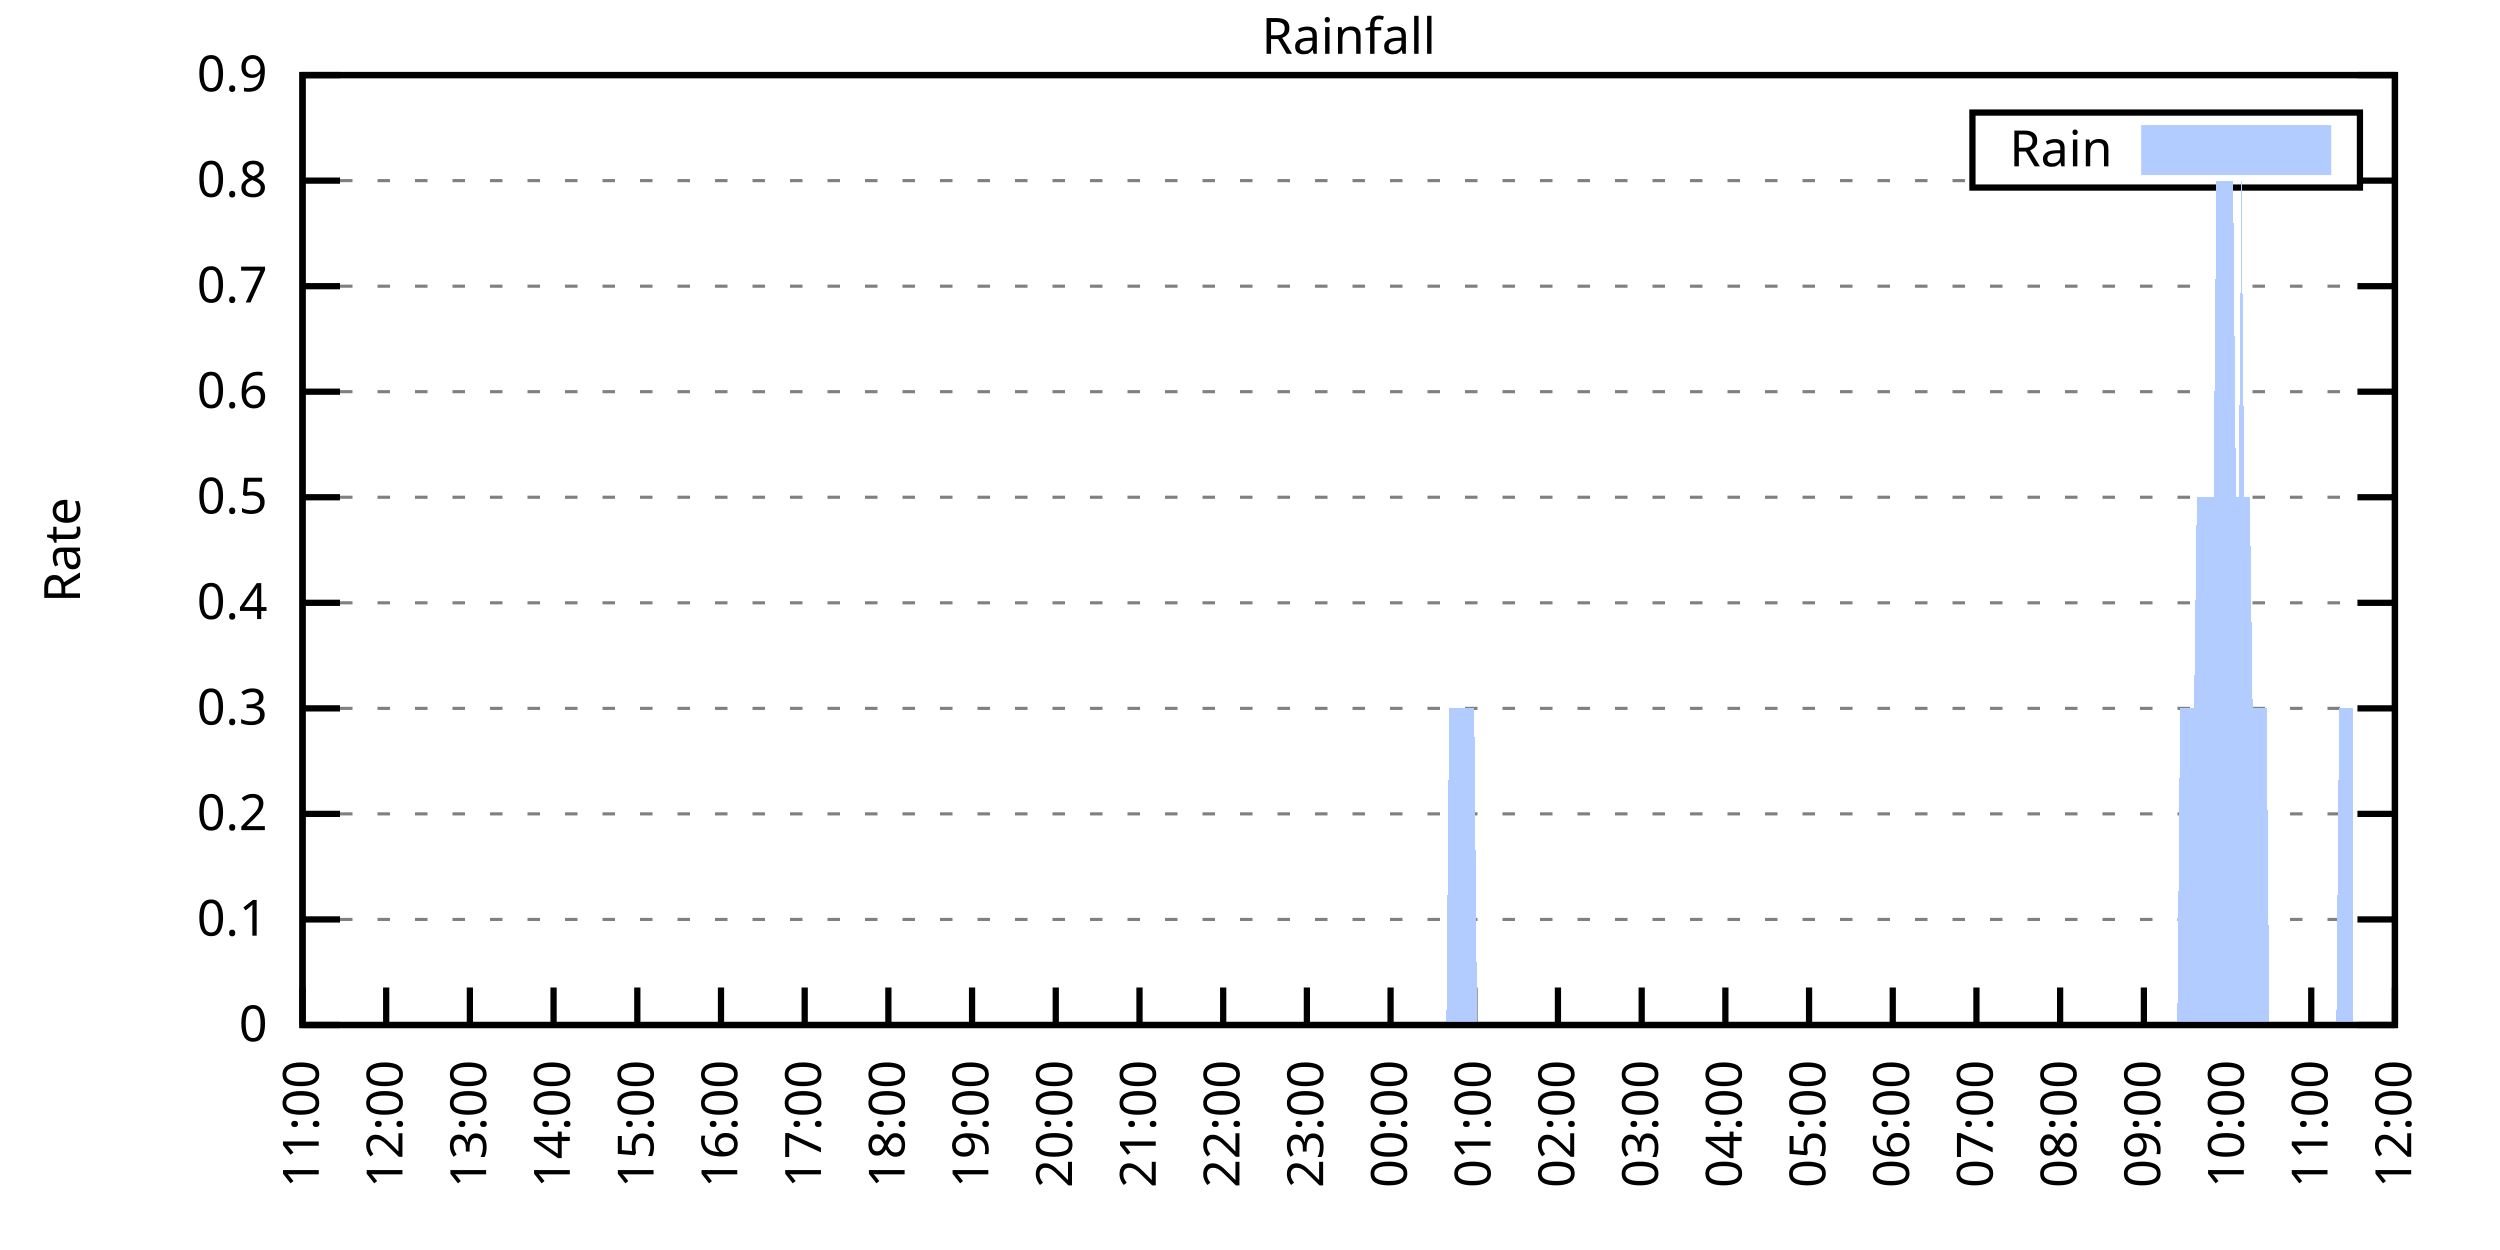
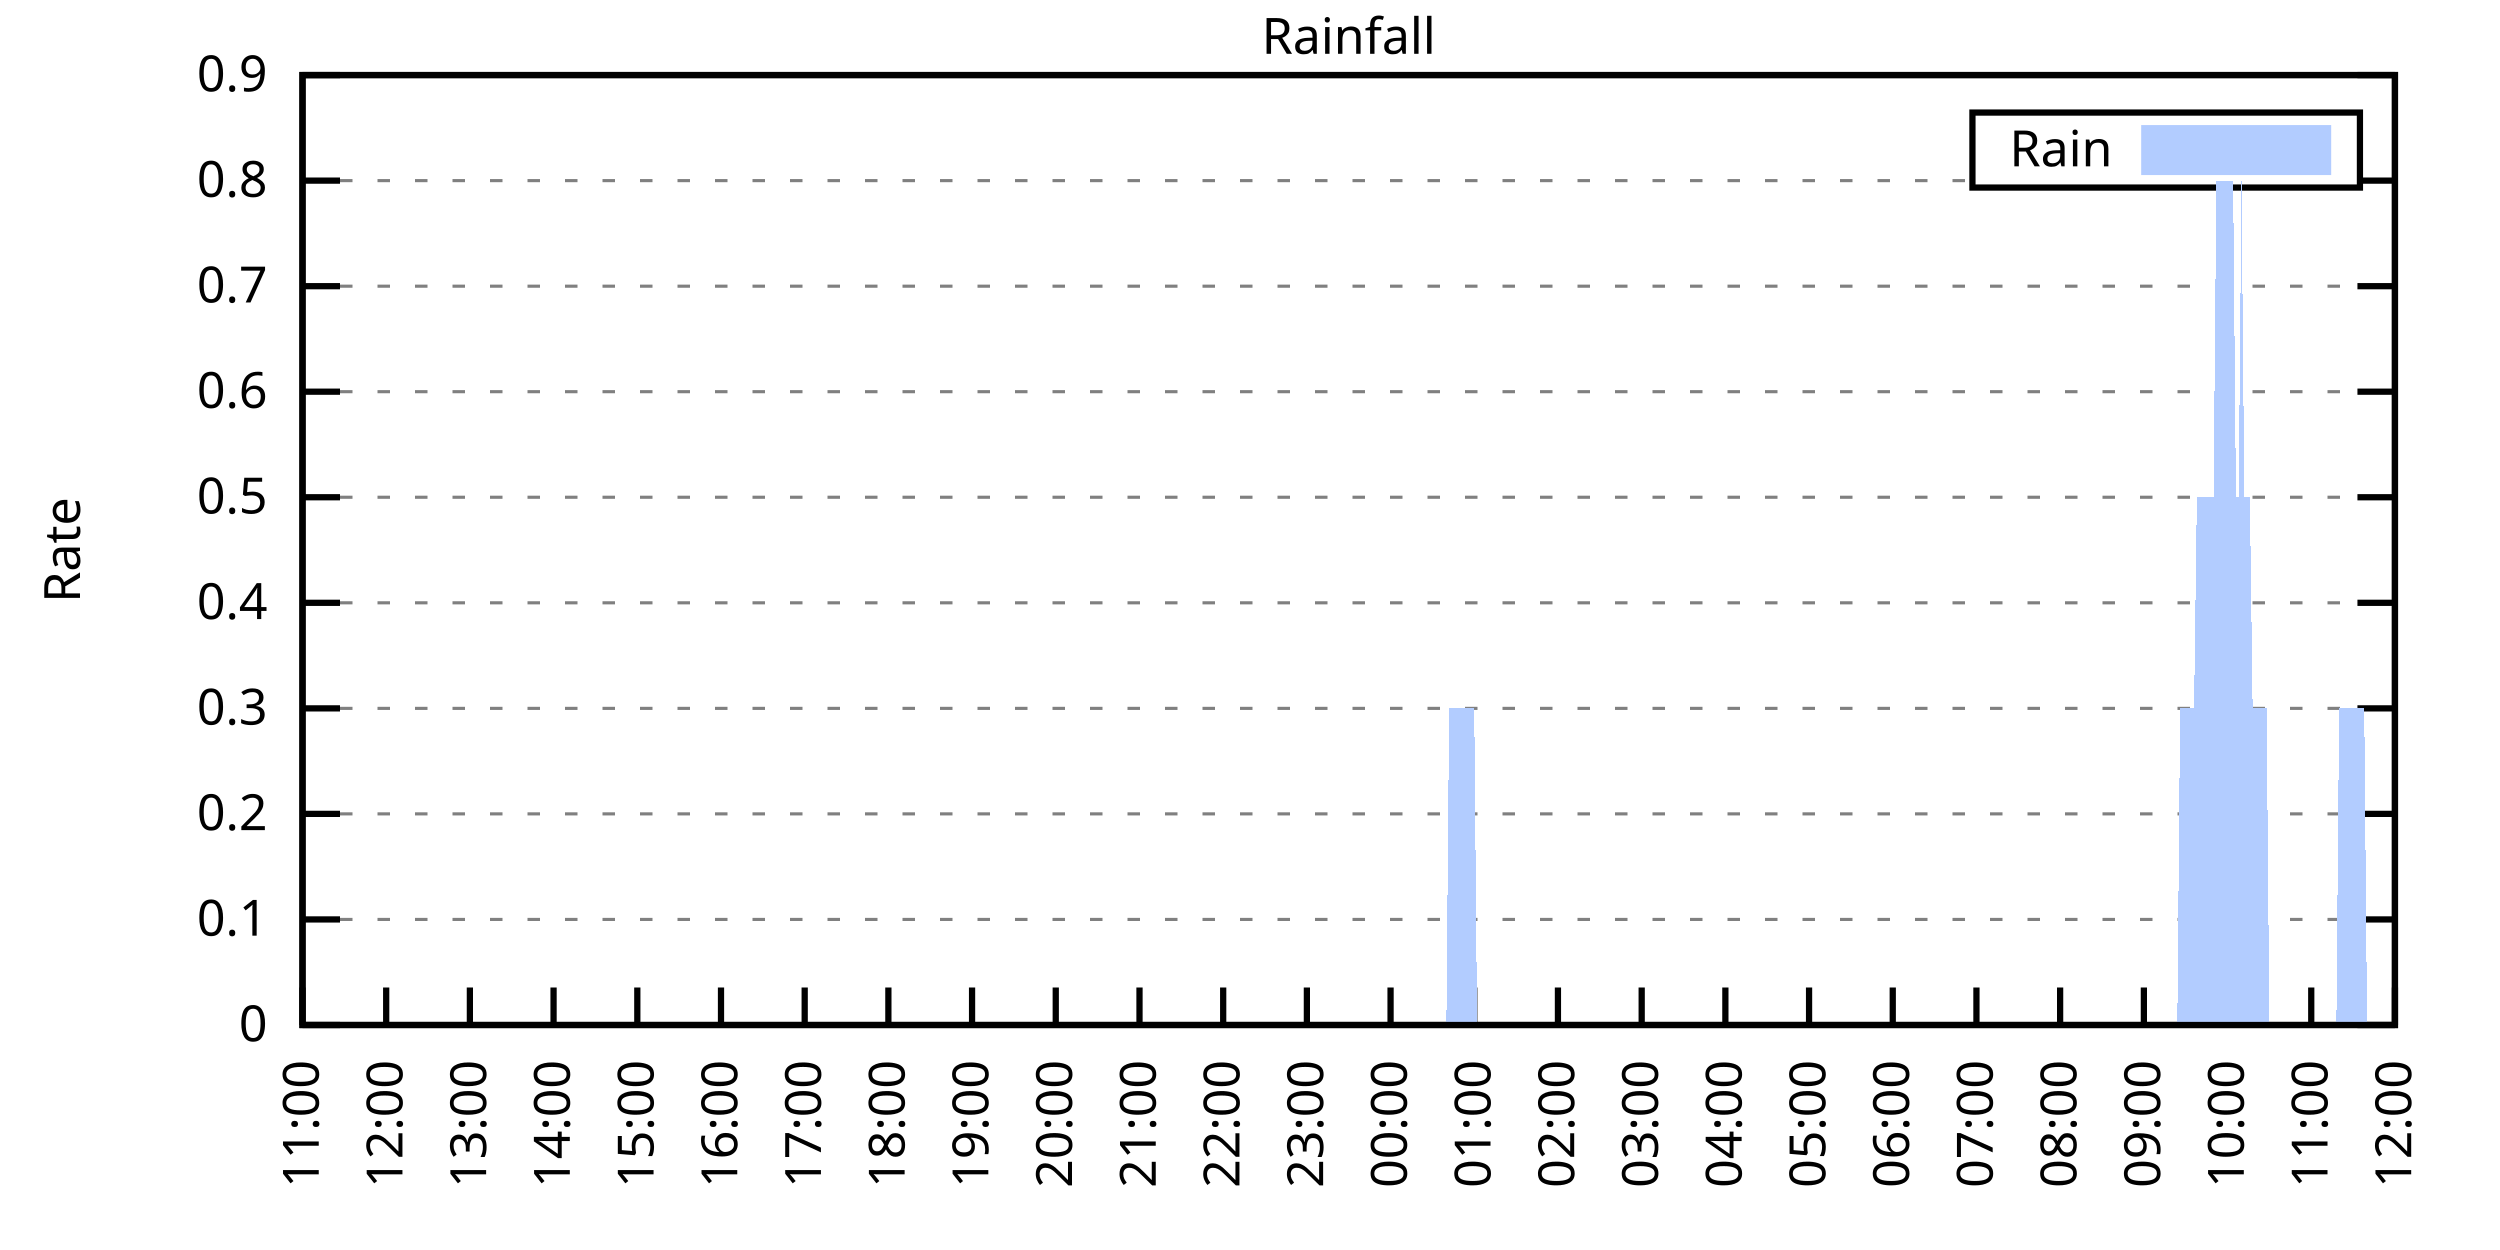
<svg xmlns="http://www.w3.org/2000/svg" xmlns:xlink="http://www.w3.org/1999/xlink" width="400" height="200" viewBox="0 0 400 200">
  <g id="gnuplot_canvas">
    <rect x="0" y="0" width="400" height="200" fill="none" />
    <defs>
      <circle id="gpDot" r="0.5" stroke-width="0.5" stroke="currentColor" />
      <path id="gpPt0" stroke-width="0.333" stroke="currentColor" d="M-1,0 h2 M0,-1 v2" />
      <path id="gpPt1" stroke-width="0.333" stroke="currentColor" d="M-1,-1 L1,1 M1,-1 L-1,1" />
      <path id="gpPt2" stroke-width="0.333" stroke="currentColor" d="M-1,0 L1,0 M0,-1 L0,1 M-1,-1 L1,1 M-1,1 L1,-1" />
      <rect id="gpPt3" stroke-width="0.333" stroke="currentColor" x="-1" y="-1" width="2" height="2" />
      <rect id="gpPt4" stroke-width="0.333" stroke="currentColor" fill="currentColor" x="-1" y="-1" width="2" height="2" />
      <circle id="gpPt5" stroke-width="0.333" stroke="currentColor" cx="0" cy="0" r="1" />
      <use xlink:href="#gpPt5" id="gpPt6" fill="currentColor" stroke="none" />
      <path id="gpPt7" stroke-width="0.333" stroke="currentColor" d="M0,-1.33 L-1.33,0.67 L1.33,0.67 z" />
      <use xlink:href="#gpPt7" id="gpPt8" fill="currentColor" stroke="none" />
      <use xlink:href="#gpPt7" id="gpPt9" stroke="currentColor" transform="rotate(180)" />
      <use xlink:href="#gpPt9" id="gpPt10" fill="currentColor" stroke="none" />
      <use xlink:href="#gpPt3" id="gpPt11" stroke="currentColor" transform="rotate(45)" />
      <use xlink:href="#gpPt11" id="gpPt12" fill="currentColor" stroke="none" />
      <path id="gpPt13" stroke-width="0.333" stroke="currentColor" d="M0,1.330 L1.265,0.411 L0.782,-1.067 L-0.782,-1.076 L-1.265,0.411 z" />
      <use xlink:href="#gpPt13" id="gpPt14" fill="currentColor" stroke="none" />
      <filter id="textbox" filterUnits="objectBoundingBox" x="0" y="0" height="1" width="1">
        <feFlood flood-color="white" flood-opacity="1" result="bgnd" />
        <feComposite in="SourceGraphic" in2="bgnd" operator="atop" />
      </filter>
      <filter id="greybox" filterUnits="objectBoundingBox" x="0" y="0" height="1" width="1">
        <feFlood flood-color="lightgrey" flood-opacity="1" result="grey" />
        <feComposite in="SourceGraphic" in2="grey" operator="atop" />
      </filter>
    </defs>
    <g fill="none" color="white" stroke="currentColor" stroke-width="1.00" stroke-linecap="butt" stroke-linejoin="miter">
</g>
    <g fill="none" color="black" stroke="currentColor" stroke-width="1.00" stroke-linecap="butt" stroke-linejoin="miter">
      <g stroke="none" shape-rendering="crispEdges">
        <polygon fill="rgb(255, 255, 255)" points="48.40,164.00 383.18,164.00 383.18,12.02 48.40,12.02 " />
      </g>
    </g>
    <g fill="none" color="black" stroke="currentColor" stroke-width="1.00" stroke-linecap="butt" stroke-linejoin="miter">
</g>
    <g fill="none" color="black" stroke="black" stroke-width="0.50" stroke-linecap="butt" stroke-linejoin="miter">
</g>
    <g fill="none" color="gray" stroke="currentColor" stroke-width="0.50" stroke-linecap="butt" stroke-linejoin="miter">
      <path stroke="gray" stroke-dasharray="2,4" class="gridline" d="M48.40,164.00 L383.19,164.00  " />
    </g>
    <g fill="none" color="gray" stroke="gray" stroke-width="1.00" stroke-linecap="butt" stroke-linejoin="miter">
</g>
    <g fill="none" color="black" stroke="currentColor" stroke-width="1.00" stroke-linecap="butt" stroke-linejoin="miter">
      <path stroke="black" d="M48.40,164.00 L54.40,164.00 M383.19,164.00 L377.19,164.00  " />
      <g transform="translate(42.80,166.60)" stroke="none" fill="black" font-family="Sans" font-size="8.00" text-anchor="end">
        <text>
          <tspan font-family="Sans"> 0</tspan>
        </text>
      </g>
    </g>
    <g fill="none" color="black" stroke="currentColor" stroke-width="1.00" stroke-linecap="butt" stroke-linejoin="miter">
</g>
    <g fill="none" color="black" stroke="black" stroke-width="0.50" stroke-linecap="butt" stroke-linejoin="miter">
</g>
    <g fill="none" color="gray" stroke="currentColor" stroke-width="0.50" stroke-linecap="butt" stroke-linejoin="miter">
      <path stroke="gray" stroke-dasharray="2,4" class="gridline" d="M48.40,147.11 L383.19,147.11  " />
    </g>
    <g fill="none" color="gray" stroke="gray" stroke-width="1.00" stroke-linecap="butt" stroke-linejoin="miter">
</g>
    <g fill="none" color="black" stroke="currentColor" stroke-width="1.00" stroke-linecap="butt" stroke-linejoin="miter">
      <path stroke="black" d="M48.40,147.11 L54.40,147.11 M383.19,147.11 L377.19,147.11  " />
      <g transform="translate(42.80,149.71)" stroke="none" fill="black" font-family="Sans" font-size="8.00" text-anchor="end">
        <text>
          <tspan font-family="Sans"> 0.1</tspan>
        </text>
      </g>
    </g>
    <g fill="none" color="black" stroke="currentColor" stroke-width="1.00" stroke-linecap="butt" stroke-linejoin="miter">
</g>
    <g fill="none" color="black" stroke="black" stroke-width="0.50" stroke-linecap="butt" stroke-linejoin="miter">
</g>
    <g fill="none" color="gray" stroke="currentColor" stroke-width="0.50" stroke-linecap="butt" stroke-linejoin="miter">
      <path stroke="gray" stroke-dasharray="2,4" class="gridline" d="M48.40,130.22 L383.19,130.22  " />
    </g>
    <g fill="none" color="gray" stroke="gray" stroke-width="1.00" stroke-linecap="butt" stroke-linejoin="miter">
</g>
    <g fill="none" color="black" stroke="currentColor" stroke-width="1.00" stroke-linecap="butt" stroke-linejoin="miter">
      <path stroke="black" d="M48.40,130.22 L54.40,130.22 M383.19,130.22 L377.19,130.22  " />
      <g transform="translate(42.80,132.82)" stroke="none" fill="black" font-family="Sans" font-size="8.00" text-anchor="end">
        <text>
          <tspan font-family="Sans"> 0.2</tspan>
        </text>
      </g>
    </g>
    <g fill="none" color="black" stroke="currentColor" stroke-width="1.00" stroke-linecap="butt" stroke-linejoin="miter">
</g>
    <g fill="none" color="black" stroke="black" stroke-width="0.50" stroke-linecap="butt" stroke-linejoin="miter">
</g>
    <g fill="none" color="gray" stroke="currentColor" stroke-width="0.50" stroke-linecap="butt" stroke-linejoin="miter">
      <path stroke="gray" stroke-dasharray="2,4" class="gridline" d="M48.40,113.34 L383.19,113.34  " />
    </g>
    <g fill="none" color="gray" stroke="gray" stroke-width="1.00" stroke-linecap="butt" stroke-linejoin="miter">
</g>
    <g fill="none" color="black" stroke="currentColor" stroke-width="1.00" stroke-linecap="butt" stroke-linejoin="miter">
      <path stroke="black" d="M48.40,113.34 L54.40,113.34 M383.19,113.34 L377.19,113.34  " />
      <g transform="translate(42.80,115.94)" stroke="none" fill="black" font-family="Sans" font-size="8.00" text-anchor="end">
        <text>
          <tspan font-family="Sans"> 0.3</tspan>
        </text>
      </g>
    </g>
    <g fill="none" color="black" stroke="currentColor" stroke-width="1.00" stroke-linecap="butt" stroke-linejoin="miter">
</g>
    <g fill="none" color="black" stroke="black" stroke-width="0.50" stroke-linecap="butt" stroke-linejoin="miter">
</g>
    <g fill="none" color="gray" stroke="currentColor" stroke-width="0.50" stroke-linecap="butt" stroke-linejoin="miter">
      <path stroke="gray" stroke-dasharray="2,4" class="gridline" d="M48.40,96.45 L383.19,96.45  " />
    </g>
    <g fill="none" color="gray" stroke="gray" stroke-width="1.00" stroke-linecap="butt" stroke-linejoin="miter">
</g>
    <g fill="none" color="black" stroke="currentColor" stroke-width="1.00" stroke-linecap="butt" stroke-linejoin="miter">
      <path stroke="black" d="M48.40,96.45 L54.40,96.45 M383.19,96.45 L377.19,96.45  " />
      <g transform="translate(42.80,99.05)" stroke="none" fill="black" font-family="Sans" font-size="8.00" text-anchor="end">
        <text>
          <tspan font-family="Sans"> 0.4</tspan>
        </text>
      </g>
    </g>
    <g fill="none" color="black" stroke="currentColor" stroke-width="1.00" stroke-linecap="butt" stroke-linejoin="miter">
</g>
    <g fill="none" color="black" stroke="black" stroke-width="0.50" stroke-linecap="butt" stroke-linejoin="miter">
</g>
    <g fill="none" color="gray" stroke="currentColor" stroke-width="0.50" stroke-linecap="butt" stroke-linejoin="miter">
      <path stroke="gray" stroke-dasharray="2,4" class="gridline" d="M48.40,79.56 L383.19,79.56  " />
    </g>
    <g fill="none" color="gray" stroke="gray" stroke-width="1.00" stroke-linecap="butt" stroke-linejoin="miter">
</g>
    <g fill="none" color="black" stroke="currentColor" stroke-width="1.00" stroke-linecap="butt" stroke-linejoin="miter">
      <path stroke="black" d="M48.40,79.56 L54.40,79.56 M383.19,79.56 L377.19,79.56  " />
      <g transform="translate(42.80,82.16)" stroke="none" fill="black" font-family="Sans" font-size="8.00" text-anchor="end">
        <text>
          <tspan font-family="Sans"> 0.5</tspan>
        </text>
      </g>
    </g>
    <g fill="none" color="black" stroke="currentColor" stroke-width="1.00" stroke-linecap="butt" stroke-linejoin="miter">
</g>
    <g fill="none" color="black" stroke="black" stroke-width="0.50" stroke-linecap="butt" stroke-linejoin="miter">
</g>
    <g fill="none" color="gray" stroke="currentColor" stroke-width="0.50" stroke-linecap="butt" stroke-linejoin="miter">
      <path stroke="gray" stroke-dasharray="2,4" class="gridline" d="M48.40,62.67 L383.19,62.67  " />
    </g>
    <g fill="none" color="gray" stroke="gray" stroke-width="1.00" stroke-linecap="butt" stroke-linejoin="miter">
</g>
    <g fill="none" color="black" stroke="currentColor" stroke-width="1.00" stroke-linecap="butt" stroke-linejoin="miter">
      <path stroke="black" d="M48.40,62.67 L54.40,62.67 M383.19,62.67 L377.19,62.67  " />
      <g transform="translate(42.80,65.27)" stroke="none" fill="black" font-family="Sans" font-size="8.00" text-anchor="end">
        <text>
          <tspan font-family="Sans"> 0.6</tspan>
        </text>
      </g>
    </g>
    <g fill="none" color="black" stroke="currentColor" stroke-width="1.00" stroke-linecap="butt" stroke-linejoin="miter">
</g>
    <g fill="none" color="black" stroke="black" stroke-width="0.50" stroke-linecap="butt" stroke-linejoin="miter">
</g>
    <g fill="none" color="gray" stroke="currentColor" stroke-width="0.50" stroke-linecap="butt" stroke-linejoin="miter">
      <path stroke="gray" stroke-dasharray="2,4" class="gridline" d="M48.40,45.79 L383.19,45.79  " />
    </g>
    <g fill="none" color="gray" stroke="gray" stroke-width="1.00" stroke-linecap="butt" stroke-linejoin="miter">
</g>
    <g fill="none" color="black" stroke="currentColor" stroke-width="1.00" stroke-linecap="butt" stroke-linejoin="miter">
      <path stroke="black" d="M48.40,45.79 L54.40,45.79 M383.19,45.79 L377.19,45.79  " />
      <g transform="translate(42.80,48.39)" stroke="none" fill="black" font-family="Sans" font-size="8.00" text-anchor="end">
        <text>
          <tspan font-family="Sans"> 0.7</tspan>
        </text>
      </g>
    </g>
    <g fill="none" color="black" stroke="currentColor" stroke-width="1.00" stroke-linecap="butt" stroke-linejoin="miter">
</g>
    <g fill="none" color="black" stroke="black" stroke-width="0.50" stroke-linecap="butt" stroke-linejoin="miter">
</g>
    <g fill="none" color="gray" stroke="currentColor" stroke-width="0.50" stroke-linecap="butt" stroke-linejoin="miter">
      <path stroke="gray" stroke-dasharray="2,4" class="gridline" d="M48.40,28.90 L315.59,28.90 M377.59,28.90 L383.19,28.90  " />
    </g>
    <g fill="none" color="gray" stroke="gray" stroke-width="1.00" stroke-linecap="butt" stroke-linejoin="miter">
</g>
    <g fill="none" color="black" stroke="currentColor" stroke-width="1.00" stroke-linecap="butt" stroke-linejoin="miter">
      <path stroke="black" d="M48.40,28.90 L54.40,28.90 M383.19,28.90 L377.19,28.90  " />
      <g transform="translate(42.80,31.50)" stroke="none" fill="black" font-family="Sans" font-size="8.00" text-anchor="end">
        <text>
          <tspan font-family="Sans"> 0.8</tspan>
        </text>
      </g>
    </g>
    <g fill="none" color="black" stroke="currentColor" stroke-width="1.00" stroke-linecap="butt" stroke-linejoin="miter">
</g>
    <g fill="none" color="black" stroke="black" stroke-width="0.50" stroke-linecap="butt" stroke-linejoin="miter">
</g>
    <g fill="none" color="gray" stroke="currentColor" stroke-width="0.50" stroke-linecap="butt" stroke-linejoin="miter">
      <path stroke="gray" stroke-dasharray="2,4" class="gridline" d="M48.40,12.01 L383.19,12.01  " />
    </g>
    <g fill="none" color="gray" stroke="gray" stroke-width="1.00" stroke-linecap="butt" stroke-linejoin="miter">
</g>
    <g fill="none" color="black" stroke="currentColor" stroke-width="1.00" stroke-linecap="butt" stroke-linejoin="miter">
      <path stroke="black" d="M48.40,12.01 L54.40,12.01 M383.19,12.01 L377.19,12.01  " />
      <g transform="translate(42.80,14.61)" stroke="none" fill="black" font-family="Sans" font-size="8.00" text-anchor="end">
        <text>
          <tspan font-family="Sans"> 0.9</tspan>
        </text>
      </g>
    </g>
    <g fill="none" color="black" stroke="currentColor" stroke-width="1.00" stroke-linecap="butt" stroke-linejoin="miter">
      <path stroke="black" d="M48.40,164.00 L48.40,158.00  " />
      <g transform="translate(51.00,169.60) rotate(270.00)" stroke="none" fill="black" font-family="Sans" font-size="8.00" text-anchor="end">
        <text>
          <tspan font-family="Sans">11:00</tspan>
        </text>
      </g>
    </g>
    <g fill="none" color="black" stroke="currentColor" stroke-width="1.00" stroke-linecap="butt" stroke-linejoin="miter">
      <path stroke="black" d="M61.79,164.00 L61.79,158.00  " />
      <g transform="translate(64.39,169.60) rotate(270.00)" stroke="none" fill="black" font-family="Sans" font-size="8.00" text-anchor="end">
        <text>
          <tspan font-family="Sans">12:00</tspan>
        </text>
      </g>
    </g>
    <g fill="none" color="black" stroke="currentColor" stroke-width="1.00" stroke-linecap="butt" stroke-linejoin="miter">
      <path stroke="black" d="M75.18,164.00 L75.18,158.00  " />
      <g transform="translate(77.78,169.60) rotate(270.00)" stroke="none" fill="black" font-family="Sans" font-size="8.00" text-anchor="end">
        <text>
          <tspan font-family="Sans">13:00</tspan>
        </text>
      </g>
    </g>
    <g fill="none" color="black" stroke="currentColor" stroke-width="1.00" stroke-linecap="butt" stroke-linejoin="miter">
      <path stroke="black" d="M88.57,164.00 L88.57,158.00  " />
      <g transform="translate(91.17,169.60) rotate(270.00)" stroke="none" fill="black" font-family="Sans" font-size="8.00" text-anchor="end">
        <text>
          <tspan font-family="Sans">14:00</tspan>
        </text>
      </g>
    </g>
    <g fill="none" color="black" stroke="currentColor" stroke-width="1.00" stroke-linecap="butt" stroke-linejoin="miter">
      <path stroke="black" d="M101.97,164.00 L101.97,158.00  " />
      <g transform="translate(104.57,169.60) rotate(270.00)" stroke="none" fill="black" font-family="Sans" font-size="8.00" text-anchor="end">
        <text>
          <tspan font-family="Sans">15:00</tspan>
        </text>
      </g>
    </g>
    <g fill="none" color="black" stroke="currentColor" stroke-width="1.00" stroke-linecap="butt" stroke-linejoin="miter">
      <path stroke="black" d="M115.36,164.00 L115.36,158.00  " />
      <g transform="translate(117.96,169.60) rotate(270.00)" stroke="none" fill="black" font-family="Sans" font-size="8.00" text-anchor="end">
        <text>
          <tspan font-family="Sans">16:00</tspan>
        </text>
      </g>
    </g>
    <g fill="none" color="black" stroke="currentColor" stroke-width="1.00" stroke-linecap="butt" stroke-linejoin="miter">
      <path stroke="black" d="M128.75,164.00 L128.75,158.00  " />
      <g transform="translate(131.35,169.60) rotate(270.00)" stroke="none" fill="black" font-family="Sans" font-size="8.00" text-anchor="end">
        <text>
          <tspan font-family="Sans">17:00</tspan>
        </text>
      </g>
    </g>
    <g fill="none" color="black" stroke="currentColor" stroke-width="1.00" stroke-linecap="butt" stroke-linejoin="miter">
      <path stroke="black" d="M142.14,164.00 L142.14,158.00  " />
      <g transform="translate(144.74,169.60) rotate(270.00)" stroke="none" fill="black" font-family="Sans" font-size="8.00" text-anchor="end">
        <text>
          <tspan font-family="Sans">18:00</tspan>
        </text>
      </g>
    </g>
    <g fill="none" color="black" stroke="currentColor" stroke-width="1.00" stroke-linecap="butt" stroke-linejoin="miter">
      <path stroke="black" d="M155.53,164.00 L155.53,158.00  " />
      <g transform="translate(158.13,169.60) rotate(270.00)" stroke="none" fill="black" font-family="Sans" font-size="8.00" text-anchor="end">
        <text>
          <tspan font-family="Sans">19:00</tspan>
        </text>
      </g>
    </g>
    <g fill="none" color="black" stroke="currentColor" stroke-width="1.00" stroke-linecap="butt" stroke-linejoin="miter">
      <path stroke="black" d="M168.92,164.00 L168.92,158.00  " />
      <g transform="translate(171.52,169.60) rotate(270.00)" stroke="none" fill="black" font-family="Sans" font-size="8.00" text-anchor="end">
        <text>
          <tspan font-family="Sans">20:00</tspan>
        </text>
      </g>
    </g>
    <g fill="none" color="black" stroke="currentColor" stroke-width="1.00" stroke-linecap="butt" stroke-linejoin="miter">
      <path stroke="black" d="M182.32,164.00 L182.32,158.00  " />
      <g transform="translate(184.92,169.60) rotate(270.00)" stroke="none" fill="black" font-family="Sans" font-size="8.00" text-anchor="end">
        <text>
          <tspan font-family="Sans">21:00</tspan>
        </text>
      </g>
    </g>
    <g fill="none" color="black" stroke="currentColor" stroke-width="1.00" stroke-linecap="butt" stroke-linejoin="miter">
      <path stroke="black" d="M195.71,164.00 L195.71,158.00  " />
      <g transform="translate(198.31,169.60) rotate(270.00)" stroke="none" fill="black" font-family="Sans" font-size="8.00" text-anchor="end">
        <text>
          <tspan font-family="Sans">22:00</tspan>
        </text>
      </g>
    </g>
    <g fill="none" color="black" stroke="currentColor" stroke-width="1.00" stroke-linecap="butt" stroke-linejoin="miter">
      <path stroke="black" d="M209.10,164.00 L209.10,158.00  " />
      <g transform="translate(211.70,169.60) rotate(270.00)" stroke="none" fill="black" font-family="Sans" font-size="8.00" text-anchor="end">
        <text>
          <tspan font-family="Sans">23:00</tspan>
        </text>
      </g>
    </g>
    <g fill="none" color="black" stroke="currentColor" stroke-width="1.00" stroke-linecap="butt" stroke-linejoin="miter">
      <path stroke="black" d="M222.49,164.00 L222.49,158.00  " />
      <g transform="translate(225.09,169.60) rotate(270.00)" stroke="none" fill="black" font-family="Sans" font-size="8.00" text-anchor="end">
        <text>
          <tspan font-family="Sans">00:00</tspan>
        </text>
      </g>
    </g>
    <g fill="none" color="black" stroke="currentColor" stroke-width="1.00" stroke-linecap="butt" stroke-linejoin="miter">
      <path stroke="black" d="M235.88,164.00 L235.88,158.00  " />
      <g transform="translate(238.48,169.60) rotate(270.00)" stroke="none" fill="black" font-family="Sans" font-size="8.00" text-anchor="end">
        <text>
          <tspan font-family="Sans">01:00</tspan>
        </text>
      </g>
    </g>
    <g fill="none" color="black" stroke="currentColor" stroke-width="1.00" stroke-linecap="butt" stroke-linejoin="miter">
      <path stroke="black" d="M249.27,164.00 L249.27,158.00  " />
      <g transform="translate(251.87,169.60) rotate(270.00)" stroke="none" fill="black" font-family="Sans" font-size="8.00" text-anchor="end">
        <text>
          <tspan font-family="Sans">02:00</tspan>
        </text>
      </g>
    </g>
    <g fill="none" color="black" stroke="currentColor" stroke-width="1.00" stroke-linecap="butt" stroke-linejoin="miter">
      <path stroke="black" d="M262.67,164.00 L262.67,158.00  " />
      <g transform="translate(265.27,169.60) rotate(270.00)" stroke="none" fill="black" font-family="Sans" font-size="8.00" text-anchor="end">
        <text>
          <tspan font-family="Sans">03:00</tspan>
        </text>
      </g>
    </g>
    <g fill="none" color="black" stroke="currentColor" stroke-width="1.00" stroke-linecap="butt" stroke-linejoin="miter">
      <path stroke="black" d="M276.06,164.00 L276.06,158.00  " />
      <g transform="translate(278.66,169.60) rotate(270.00)" stroke="none" fill="black" font-family="Sans" font-size="8.00" text-anchor="end">
        <text>
          <tspan font-family="Sans">04:00</tspan>
        </text>
      </g>
    </g>
    <g fill="none" color="black" stroke="currentColor" stroke-width="1.00" stroke-linecap="butt" stroke-linejoin="miter">
      <path stroke="black" d="M289.45,164.00 L289.45,158.00  " />
      <g transform="translate(292.05,169.60) rotate(270.00)" stroke="none" fill="black" font-family="Sans" font-size="8.00" text-anchor="end">
        <text>
          <tspan font-family="Sans">05:00</tspan>
        </text>
      </g>
    </g>
    <g fill="none" color="black" stroke="currentColor" stroke-width="1.00" stroke-linecap="butt" stroke-linejoin="miter">
      <path stroke="black" d="M302.84,164.00 L302.84,158.00  " />
      <g transform="translate(305.44,169.60) rotate(270.00)" stroke="none" fill="black" font-family="Sans" font-size="8.00" text-anchor="end">
        <text>
          <tspan font-family="Sans">06:00</tspan>
        </text>
      </g>
    </g>
    <g fill="none" color="black" stroke="currentColor" stroke-width="1.00" stroke-linecap="butt" stroke-linejoin="miter">
      <path stroke="black" d="M316.23,164.00 L316.23,158.00  " />
      <g transform="translate(318.83,169.60) rotate(270.00)" stroke="none" fill="black" font-family="Sans" font-size="8.00" text-anchor="end">
        <text>
          <tspan font-family="Sans">07:00</tspan>
        </text>
      </g>
    </g>
    <g fill="none" color="black" stroke="currentColor" stroke-width="1.00" stroke-linecap="butt" stroke-linejoin="miter">
      <path stroke="black" d="M329.62,164.00 L329.62,158.00  " />
      <g transform="translate(332.22,169.60) rotate(270.00)" stroke="none" fill="black" font-family="Sans" font-size="8.00" text-anchor="end">
        <text>
          <tspan font-family="Sans">08:00</tspan>
        </text>
      </g>
    </g>
    <g fill="none" color="black" stroke="currentColor" stroke-width="1.00" stroke-linecap="butt" stroke-linejoin="miter">
      <path stroke="black" d="M343.02,164.00 L343.02,158.00  " />
      <g transform="translate(345.62,169.60) rotate(270.00)" stroke="none" fill="black" font-family="Sans" font-size="8.00" text-anchor="end">
        <text>
          <tspan font-family="Sans">09:00</tspan>
        </text>
      </g>
    </g>
    <g fill="none" color="black" stroke="currentColor" stroke-width="1.00" stroke-linecap="butt" stroke-linejoin="miter">
      <path stroke="black" d="M356.41,164.00 L356.41,158.00  " />
      <g transform="translate(359.01,169.60) rotate(270.00)" stroke="none" fill="black" font-family="Sans" font-size="8.00" text-anchor="end">
        <text>
          <tspan font-family="Sans">10:00</tspan>
        </text>
      </g>
    </g>
    <g fill="none" color="black" stroke="currentColor" stroke-width="1.00" stroke-linecap="butt" stroke-linejoin="miter">
      <path stroke="black" d="M369.80,164.00 L369.80,158.00  " />
      <g transform="translate(372.40,169.60) rotate(270.00)" stroke="none" fill="black" font-family="Sans" font-size="8.00" text-anchor="end">
        <text>
          <tspan font-family="Sans">11:00</tspan>
        </text>
      </g>
    </g>
    <g fill="none" color="black" stroke="currentColor" stroke-width="1.00" stroke-linecap="butt" stroke-linejoin="miter">
      <path stroke="black" d="M383.19,164.00 L383.19,158.00  " />
      <g transform="translate(385.79,169.60) rotate(270.00)" stroke="none" fill="black" font-family="Sans" font-size="8.00" text-anchor="end">
        <text>
          <tspan font-family="Sans">12:00</tspan>
        </text>
      </g>
    </g>
    <g fill="none" color="black" stroke="currentColor" stroke-width="1.00" stroke-linecap="butt" stroke-linejoin="miter">
</g>
    <g fill="none" color="black" stroke="currentColor" stroke-width="1.00" stroke-linecap="butt" stroke-linejoin="miter">
      <path stroke="black" d="M48.40,12.01 L48.40,164.00 L383.19,164.00 L383.19,12.01 L48.40,12.01 Z  " />
    </g>
    <g fill="none" color="black" stroke="currentColor" stroke-width="1.00" stroke-linecap="butt" stroke-linejoin="miter">
</g>
    <g fill="none" color="black" stroke="currentColor" stroke-width="1.00" stroke-linecap="butt" stroke-linejoin="miter">
      <path stroke="black" d="M315.59,30.01 L315.59,18.01 L377.59,18.01 L377.59,30.01 L315.59,30.01 Z  " />
    </g>
    <g id="Rainfall_plot_1">
      <g fill="none" color="white" stroke="black" stroke-width="2.00" stroke-linecap="butt" stroke-linejoin="miter">
</g>
      <g fill="none" color="black" stroke="currentColor" stroke-width="2.00" stroke-linecap="butt" stroke-linejoin="miter">
        <g transform="translate(337.99,26.61)" stroke="none" fill="black" font-family="Sans" font-size="8.00" text-anchor="end">
          <text>
            <tspan font-family="Sans">Rain</tspan>
          </text>
        </g>
      </g>
      <g fill="none" color="black" stroke="currentColor" stroke-width="2.00" stroke-linecap="butt" stroke-linejoin="miter">
        <g stroke="none" shape-rendering="crispEdges">
          <polygon fill="rgb(178, 204, 255)" points="343.59,27.01 371.99,27.01 371.99,21.01 343.59,21.01 " />
        </g>
        <path stroke="rgb(178, 204, 255)" d="M343.59,27.01 L371.99,27.01 L371.99,21.01 L343.59,21.01 L343.59,27.01 Z  " />
      </g>
      <g fill="none" color="black" stroke="currentColor" stroke-width="2.00" stroke-linecap="butt" stroke-linejoin="miter">
        <g stroke="none" shape-rendering="crispEdges">
-           <polygon fill="rgb(178, 204, 255)" points="55.54,164.00 55.99,164.00 56.43,164.00 56.88,164.00 57.33,164.00 57.77,164.00 58.22,164.00 58.67,164.00 59.11,164.00 59.56,164.00 60.01,164.00 60.45,164.00 60.90,164.00 61.35,164.00 61.79,164.00 62.24,164.00 62.68,164.00 63.13,164.00 63.58,164.00 64.02,164.00 64.47,164.00 64.92,164.00 65.36,164.00 65.81,164.00 66.26,164.00 66.70,164.00 67.15,164.00 67.59,164.00 68.04,164.00 68.49,164.00 68.93,164.00 69.38,164.00 69.83,164.00 70.27,164.00 70.72,164.00 71.17,164.00 71.61,164.00 72.06,164.00 72.50,164.00 72.95,164.00 73.40,164.00 73.84,164.00 74.29,164.00 74.74,164.00 75.18,164.00 75.63,164.00 76.08,164.00 76.52,164.00 76.97,164.00 77.42,164.00 77.86,164.00 78.31,164.00 78.75,164.00 79.20,164.00 79.65,164.00 80.09,164.00 80.54,164.00 80.99,164.00 81.43,164.00 81.88,164.00 82.33,164.00 82.77,164.00 83.22,164.00 83.66,164.00 84.11,164.00 84.56,164.00 85.00,164.00 85.45,164.00 85.90,164.00 86.34,164.00 86.79,164.00 87.24,164.00 87.68,164.00 88.13,164.00 88.57,164.00 89.02,164.00 89.47,164.00 89.91,164.00 90.36,164.00 90.81,164.00 91.25,164.00 91.70,164.00 92.15,164.00 92.59,164.00 93.04,164.00 93.49,164.00 93.93,164.00 94.38,164.00 94.82,164.00 95.27,164.00 95.72,164.00 96.16,164.00 96.61,164.00 97.06,164.00 97.50,164.00 97.95,164.00 98.40,164.00 98.84,164.00 99.29,164.00 99.73,164.00 100.18,164.00 100.63,164.00 101.07,164.00 101.52,164.00 101.97,164.00 102.41,164.00 102.86,164.00 103.31,164.00 103.75,164.00 104.20,164.00 104.64,164.00 105.09,164.00 105.54,164.00 105.98,164.00 106.43,164.00 106.88,164.00 107.32,164.00 107.77,164.00 108.22,164.00 108.66,164.00 109.11,164.00 109.55,164.00 110.00,164.00 110.45,164.00 110.89,164.00 111.34,164.00 111.79,164.00 112.23,164.00 112.68,164.00 113.13,164.00 113.57,164.00 114.02,164.00 114.47,164.00 114.91,164.00 115.36,164.00 115.80,164.00 116.25,164.00 116.70,164.00 117.14,164.00 117.59,164.00 118.04,164.00 118.48,164.00 118.93,164.00 119.38,164.00 119.82,164.00 120.27,164.00 120.71,164.00 121.16,164.00 121.61,164.00 122.05,164.00 122.50,164.00 122.95,164.00 123.39,164.00 123.84,164.00 124.29,164.00 124.73,164.00 125.18,164.00 125.62,164.00 126.07,164.00 126.52,164.00 126.96,164.00 127.41,164.00 127.86,164.00 128.30,164.00 128.75,164.00 129.20,164.00 129.64,164.00 130.09,164.00 130.54,164.00 130.98,164.00 131.43,164.00 131.87,164.00 132.32,164.00 132.77,164.00 133.21,164.00 133.66,164.00 134.11,164.00 134.55,164.00 135.00,164.00 135.45,164.00 135.89,164.00 136.34,164.00 136.78,164.00 137.23,164.00 137.68,164.00 138.12,164.00 138.57,164.00 139.02,164.00 139.46,164.00 139.91,164.00 140.36,164.00 140.80,164.00 141.25,164.00 141.69,164.00 142.14,164.00 142.59,164.00 143.03,164.00 143.48,164.00 143.93,164.00 144.37,164.00 144.82,164.00 145.27,164.00 145.71,164.00 146.16,164.00 146.61,164.00 147.05,164.00 147.50,164.00 147.94,164.00 148.39,164.00 148.84,164.00 149.28,164.00 149.73,164.00 150.18,164.00 150.62,164.00 151.07,164.00 151.52,164.00 151.96,164.00 152.41,164.00 152.85,164.00 153.30,164.00 153.75,164.00 154.19,164.00 154.64,164.00 155.09,164.00 155.53,164.00 155.98,164.00 156.43,164.00 156.87,164.00 157.32,164.00 157.76,164.00 158.21,164.00 158.66,164.00 159.10,164.00 159.55,164.00 160.00,164.00 160.44,164.00 160.89,164.00 161.34,164.00 161.78,164.00 162.23,164.00 162.67,164.00 163.12,164.00 163.57,164.00 164.01,164.00 164.46,164.00 164.91,164.00 165.35,164.00 165.80,164.00 166.25,164.00 166.69,164.00 167.14,164.00 167.59,164.00 168.03,164.00 168.48,164.00 168.92,164.00 169.37,164.00 169.82,164.00 170.26,164.00 170.71,164.00 171.16,164.00 171.60,164.00 172.05,164.00 172.50,164.00 172.94,164.00 173.39,164.00 173.83,164.00 174.28,164.00 174.73,164.00 175.17,164.00 175.62,164.00 176.07,164.00 176.51,164.00 176.96,164.00 177.41,164.00 177.85,164.00 178.30,164.00 178.74,164.00 179.19,164.00 179.64,164.00 180.08,164.00 180.53,164.00 180.98,164.00 181.42,164.00 181.87,164.00 182.32,164.00 182.76,164.00 183.21,164.00 183.66,164.00 184.10,164.00 184.55,164.00 184.99,164.00 185.44,164.00 185.89,164.00 186.33,164.00 186.78,164.00 187.23,164.00 187.67,164.00 188.12,164.00 188.57,164.00 189.01,164.00 189.46,164.00 189.90,164.00 190.35,164.00 190.80,164.00 191.24,164.00 191.69,164.00 192.14,164.00 192.58,164.00 193.03,164.00 193.48,164.00 193.92,164.00 194.37,164.00 194.81,164.00 195.26,164.00 195.71,164.00 196.15,164.00 196.60,164.00 197.05,164.00 197.49,164.00 197.94,164.00 198.39,164.00 198.83,164.00 199.28,164.00 199.73,164.00 200.17,164.00 200.62,164.00 201.06,164.00 201.51,164.00 201.96,164.00 202.40,164.00 202.85,164.00 203.30,164.00 203.74,164.00 204.19,164.00 204.64,164.00 205.08,164.00 205.53,164.00 205.97,164.00 206.42,164.00 206.87,164.00 207.31,164.00 207.76,164.00 208.21,164.00 208.65,164.00 209.10,164.00 209.55,164.00 209.99,164.00 210.44,164.00 210.88,164.00 211.33,164.00 211.78,164.00 212.22,164.00 212.67,164.00 213.12,164.00 213.56,164.00 214.01,164.00 214.46,164.00 214.90,164.00 215.35,164.00 215.80,164.00 216.24,164.00 216.69,164.00 217.13,164.00 217.58,164.00 218.03,164.00 218.47,164.00 218.92,164.00 219.37,164.00 219.81,164.00 220.26,164.00 220.71,164.00 221.15,164.00 221.60,164.00 222.04,164.00 222.49,164.00 222.94,164.00 223.38,164.00 223.83,164.00 224.28,164.00 224.72,164.00 225.17,164.00 225.62,164.00 226.06,164.00 226.51,164.00 226.95,164.00 227.40,164.00 227.85,164.00 228.29,164.00 228.74,164.00 229.19,164.00 229.63,164.00 230.08,164.00 230.53,164.00 230.97,164.00 231.42,164.00 231.86,113.34 232.31,113.34 232.76,113.34 233.20,113.34 233.65,113.34 234.10,113.34 234.54,113.34 234.99,113.34 235.44,113.34 235.88,113.34 236.33,164.00 236.78,164.00 237.22,164.00 237.67,164.00 238.11,164.00 238.56,164.00 239.01,164.00 239.45,164.00 239.90,164.00 240.35,164.00 240.79,164.00 241.24,164.00 241.69,164.00 242.13,164.00 242.58,164.00 243.02,164.00 243.47,164.00 243.92,164.00 244.36,164.00 244.81,164.00 245.26,164.00 245.70,164.00 246.15,164.00 246.60,164.00 247.04,164.00 247.49,164.00 247.93,164.00 248.38,164.00 248.83,164.00 249.27,164.00 249.72,164.00 250.17,164.00 250.61,164.00 251.06,164.00 251.51,164.00 251.95,164.00 252.40,164.00 252.85,164.00 253.29,164.00 253.74,164.00 254.18,164.00 254.63,164.00 255.08,164.00 255.52,164.00 255.97,164.00 256.42,164.00 256.86,164.00 257.31,164.00 257.76,164.00 258.20,164.00 258.65,164.00 259.09,164.00 259.54,164.00 259.99,164.00 260.43,164.00 260.88,164.00 261.33,164.00 261.77,164.00 262.22,164.00 262.67,164.00 263.11,164.00 263.56,164.00 264.00,164.00 264.45,164.00 264.90,164.00 265.34,164.00 265.79,164.00 266.24,164.00 266.68,164.00 267.13,164.00 267.58,164.00 268.02,164.00 268.47,164.00 268.92,164.00 269.36,164.00 269.81,164.00 270.25,164.00 270.70,164.00 271.15,164.00 271.59,164.00 272.04,164.00 272.49,164.00 272.93,164.00 273.38,164.00 273.83,164.00 274.27,164.00 274.72,164.00 275.16,164.00 275.61,164.00 276.06,164.00 276.50,164.00 276.95,164.00 277.40,164.00 277.84,164.00 278.29,164.00 278.74,164.00 279.18,164.00 279.63,164.00 280.07,164.00 280.52,164.00 280.97,164.00 281.41,164.00 281.86,164.00 282.31,164.00 282.75,164.00 283.20,164.00 283.65,164.00 284.09,164.00 284.54,164.00 284.98,164.00 285.43,164.00 285.88,164.00 286.32,164.00 286.77,164.00 287.22,164.00 287.66,164.00 288.11,164.00 288.56,164.00 289.00,164.00 289.45,164.00 289.90,164.00 290.34,164.00 290.79,164.00 291.23,164.00 291.68,164.00 292.13,164.00 292.57,164.00 293.02,164.00 293.47,164.00 293.91,164.00 294.36,164.00 294.81,164.00 295.25,164.00 295.70,164.00 296.14,164.00 296.59,164.00 297.04,164.00 297.48,164.00 297.93,164.00 298.38,164.00 298.82,164.00 299.27,164.00 299.72,164.00 300.16,164.00 300.61,164.00 301.05,164.00 301.50,164.00 301.95,164.00 302.39,164.00 302.84,164.00 303.29,164.00 303.73,164.00 304.18,164.00 304.63,164.00 305.07,164.00 305.52,164.00 305.97,164.00 306.41,164.00 306.86,164.00 307.30,164.00 307.75,164.00 308.20,164.00 308.64,164.00 309.09,164.00 309.54,164.00 309.98,164.00 310.43,164.00 310.88,164.00 311.32,164.00 311.77,164.00 312.21,164.00 312.66,164.00 313.11,164.00 313.55,164.00 314.00,164.00 314.45,164.00 314.89,164.00 315.34,164.00 315.79,164.00 316.23,164.00 316.68,164.00 317.12,164.00 317.57,164.00 318.02,164.00 318.46,164.00 318.91,164.00 319.36,164.00 319.80,164.00 320.25,164.00 320.70,164.00 321.14,164.00 321.59,164.00 322.04,164.00 322.48,164.00 322.93,164.00 323.37,164.00 323.82,164.00 324.27,164.00 324.71,164.00 325.16,164.00 325.61,164.00 326.05,164.00 326.50,164.00 326.95,164.00 327.39,164.00 327.84,164.00 328.28,164.00 328.73,164.00 329.18,164.00 329.62,164.00 330.07,164.00 330.52,164.00 330.96,164.00 331.41,164.00 331.86,164.00 332.30,164.00 332.75,164.00 333.19,164.00 333.64,164.00 334.09,164.00 334.53,164.00 334.98,164.00 335.43,164.00 335.87,164.00 336.32,164.00 336.77,164.00 337.21,164.00 337.66,164.00 338.10,164.00 338.55,164.00 339.00,164.00 339.44,164.00 339.89,164.00 340.34,164.00 340.78,164.00 341.23,164.00 341.68,164.00 342.12,164.00 342.57,164.00 343.02,164.00 343.46,164.00 343.91,164.00 344.35,164.00 344.80,164.00 345.25,164.00 345.69,164.00 346.14,164.00 346.59,164.00 347.03,164.00 347.48,164.00 347.93,164.00 348.37,164.00 348.82,113.34 349.26,113.34 349.71,113.34 350.16,113.34 350.60,113.34 351.05,113.34 351.50,79.56 351.94,79.56 352.39,79.56 352.84,79.56 353.28,79.56 353.73,79.56 354.17,79.56 354.62,28.90 355.07,28.90 355.51,28.90 355.96,28.90 356.41,28.90 356.85,28.90 357.30,28.90 357.75,79.56 358.19,79.56 358.64,28.90 359.09,79.56 359.53,79.56 359.98,79.56 360.42,113.34 360.87,113.34 361.32,113.34 361.76,113.34 362.21,113.34 362.66,113.34 363.10,164.00 363.55,164.00 364.00,164.00 364.44,164.00 364.89,164.00 365.33,164.00 365.78,164.00 366.23,164.00 366.67,164.00 367.12,164.00 367.57,164.00 368.01,164.00 368.46,164.00 368.91,164.00 369.35,164.00 369.80,164.00 370.24,164.00 370.69,164.00 371.14,164.00 371.58,164.00 372.03,164.00 372.48,164.00 372.92,164.00 373.37,164.00 373.82,164.00 374.26,113.34 374.71,113.34 375.16,113.34 375.60,113.34 376.05,113.34 376.49,113.34 376.49,164.00 55.54,164.00 " />
+           <polygon fill="rgb(178, 204, 255)" points="58.67,164.00 59.11,164.00 59.56,164.00 60.01,164.00 60.45,164.00 60.90,164.00 61.35,164.00 61.79,164.00 62.24,164.00 62.68,164.00 63.13,164.00 63.58,164.00 64.02,164.00 64.47,164.00 64.92,164.00 65.36,164.00 65.81,164.00 66.26,164.00 66.70,164.00 67.15,164.00 67.59,164.00 68.04,164.00 68.49,164.00 68.93,164.00 69.38,164.00 69.83,164.00 70.27,164.00 70.72,164.00 71.17,164.00 71.61,164.00 72.06,164.00 72.50,164.00 72.95,164.00 73.40,164.00 73.84,164.00 74.29,164.00 74.74,164.00 75.18,164.00 75.63,164.00 76.08,164.00 76.52,164.00 76.97,164.00 77.42,164.00 77.86,164.00 78.31,164.00 78.75,164.00 79.20,164.00 79.65,164.00 80.09,164.00 80.54,164.00 80.99,164.00 81.43,164.00 81.88,164.00 82.33,164.00 82.77,164.00 83.22,164.00 83.66,164.00 84.11,164.00 84.56,164.00 85.00,164.00 85.45,164.00 85.90,164.00 86.34,164.00 86.79,164.00 87.24,164.00 87.68,164.00 88.13,164.00 88.57,164.00 89.02,164.00 89.47,164.00 89.91,164.00 90.36,164.00 90.81,164.00 91.25,164.00 91.70,164.00 92.15,164.00 92.59,164.00 93.04,164.00 93.49,164.00 93.93,164.00 94.38,164.00 94.82,164.00 95.27,164.00 95.72,164.00 96.16,164.00 96.61,164.00 97.06,164.00 97.50,164.00 97.95,164.00 98.40,164.00 98.84,164.00 99.29,164.00 99.73,164.00 100.18,164.00 100.63,164.00 101.07,164.00 101.52,164.00 101.97,164.00 102.41,164.00 102.86,164.00 103.31,164.00 103.75,164.00 104.20,164.00 104.64,164.00 105.09,164.00 105.54,164.00 105.98,164.00 106.43,164.00 106.88,164.00 107.32,164.00 107.77,164.00 108.22,164.00 108.66,164.00 109.11,164.00 109.55,164.00 110.00,164.00 110.45,164.00 110.89,164.00 111.34,164.00 111.79,164.00 112.23,164.00 112.68,164.00 113.13,164.00 113.57,164.00 114.02,164.00 114.47,164.00 114.91,164.00 115.36,164.00 115.80,164.00 116.25,164.00 116.70,164.00 117.14,164.00 117.59,164.00 118.04,164.00 118.48,164.00 118.93,164.00 119.38,164.00 119.82,164.00 120.27,164.00 120.71,164.00 121.16,164.00 121.61,164.00 122.05,164.00 122.50,164.00 122.95,164.00 123.39,164.00 123.84,164.00 124.29,164.00 124.73,164.00 125.18,164.00 125.62,164.00 126.07,164.00 126.52,164.00 126.96,164.00 127.41,164.00 127.86,164.00 128.30,164.00 128.75,164.00 129.20,164.00 129.64,164.00 130.09,164.00 130.54,164.00 130.98,164.00 131.43,164.00 131.87,164.00 132.32,164.00 132.77,164.00 133.21,164.00 133.66,164.00 134.11,164.00 134.55,164.00 135.00,164.00 135.45,164.00 135.89,164.00 136.34,164.00 136.78,164.00 137.23,164.00 137.68,164.00 138.12,164.00 138.57,164.00 139.02,164.00 139.46,164.00 139.91,164.00 140.36,164.00 140.80,164.00 141.25,164.00 141.69,164.00 142.14,164.00 142.59,164.00 143.03,164.00 143.48,164.00 143.93,164.00 144.37,164.00 144.82,164.00 145.27,164.00 145.71,164.00 146.16,164.00 146.61,164.00 147.05,164.00 147.50,164.00 147.94,164.00 148.39,164.00 148.84,164.00 149.28,164.00 149.73,164.00 150.18,164.00 150.62,164.00 151.07,164.00 151.52,164.00 151.96,164.00 152.41,164.00 152.85,164.00 153.30,164.00 153.75,164.00 154.19,164.00 154.64,164.00 155.09,164.00 155.53,164.00 155.98,164.00 156.43,164.00 156.87,164.00 157.32,164.00 157.76,164.00 158.21,164.00 158.66,164.00 159.10,164.00 159.55,164.00 160.00,164.00 160.44,164.00 160.89,164.00 161.34,164.00 161.78,164.00 162.23,164.00 162.67,164.00 163.12,164.00 163.57,164.00 164.01,164.00 164.46,164.00 164.91,164.00 165.35,164.00 165.80,164.00 166.25,164.00 166.69,164.00 167.14,164.00 167.59,164.00 168.03,164.00 168.48,164.00 168.92,164.00 169.37,164.00 169.82,164.00 170.26,164.00 170.71,164.00 171.16,164.00 171.60,164.00 172.05,164.00 172.50,164.00 172.94,164.00 173.39,164.00 173.83,164.00 174.28,164.00 174.73,164.00 175.17,164.00 175.62,164.00 176.07,164.00 176.51,164.00 176.96,164.00 177.41,164.00 177.85,164.00 178.30,164.00 178.74,164.00 179.19,164.00 179.64,164.00 180.08,164.00 180.53,164.00 180.98,164.00 181.42,164.00 181.87,164.00 182.32,164.00 182.76,164.00 183.21,164.00 183.66,164.00 184.10,164.00 184.55,164.00 184.99,164.00 185.44,164.00 185.89,164.00 186.33,164.00 186.78,164.00 187.23,164.00 187.67,164.00 188.12,164.00 188.57,164.00 189.01,164.00 189.46,164.00 189.90,164.00 190.35,164.00 190.80,164.00 191.24,164.00 191.69,164.00 192.14,164.00 192.58,164.00 193.03,164.00 193.48,164.00 193.92,164.00 194.37,164.00 194.81,164.00 195.26,164.00 195.71,164.00 196.15,164.00 196.60,164.00 197.05,164.00 197.49,164.00 197.94,164.00 198.39,164.00 198.83,164.00 199.28,164.00 199.73,164.00 200.17,164.00 200.62,164.00 201.06,164.00 201.51,164.00 201.96,164.00 202.40,164.00 202.85,164.00 203.30,164.00 203.74,164.00 204.19,164.00 204.64,164.00 205.08,164.00 205.53,164.00 205.97,164.00 206.42,164.00 206.87,164.00 207.31,164.00 207.76,164.00 208.21,164.00 208.65,164.00 209.10,164.00 209.55,164.00 209.99,164.00 210.44,164.00 210.88,164.00 211.33,164.00 211.78,164.00 212.22,164.00 212.67,164.00 213.12,164.00 213.56,164.00 214.01,164.00 214.46,164.00 214.90,164.00 215.35,164.00 215.80,164.00 216.24,164.00 216.69,164.00 217.13,164.00 217.58,164.00 218.03,164.00 218.47,164.00 218.92,164.00 219.37,164.00 219.81,164.00 220.26,164.00 220.71,164.00 221.15,164.00 221.60,164.00 222.04,164.00 222.49,164.00 222.94,164.00 223.38,164.00 223.83,164.00 224.28,164.00 224.72,164.00 225.17,164.00 225.62,164.00 226.06,164.00 226.51,164.00 226.95,164.00 227.40,164.00 227.85,164.00 228.29,164.00 228.74,164.00 229.19,164.00 229.63,164.00 230.08,164.00 230.53,164.00 230.97,164.00 231.42,164.00 231.86,113.34 232.31,113.34 232.76,113.34 233.20,113.34 233.65,113.34 234.10,113.34 234.54,113.34 234.99,113.34 235.44,113.34 235.88,113.34 236.33,164.00 236.78,164.00 237.22,164.00 237.67,164.00 238.11,164.00 238.56,164.00 239.01,164.00 239.45,164.00 239.90,164.00 240.35,164.00 240.79,164.00 241.24,164.00 241.69,164.00 242.13,164.00 242.58,164.00 243.02,164.00 243.47,164.00 243.92,164.00 244.36,164.00 244.81,164.00 245.26,164.00 245.70,164.00 246.15,164.00 246.60,164.00 247.04,164.00 247.49,164.00 247.93,164.00 248.38,164.00 248.83,164.00 249.27,164.00 249.72,164.00 250.17,164.00 250.61,164.00 251.06,164.00 251.51,164.00 251.95,164.00 252.40,164.00 252.85,164.00 253.29,164.00 253.74,164.00 254.18,164.00 254.63,164.00 255.08,164.00 255.52,164.00 255.97,164.00 256.42,164.00 256.86,164.00 257.31,164.00 257.76,164.00 258.20,164.00 258.65,164.00 259.09,164.00 259.54,164.00 259.99,164.00 260.43,164.00 260.88,164.00 261.33,164.00 261.77,164.00 262.22,164.00 262.67,164.00 263.11,164.00 263.56,164.00 264.00,164.00 264.45,164.00 264.90,164.00 265.34,164.00 265.79,164.00 266.24,164.00 266.68,164.00 267.13,164.00 267.58,164.00 268.02,164.00 268.47,164.00 268.92,164.00 269.36,164.00 269.81,164.00 270.25,164.00 270.70,164.00 271.15,164.00 271.59,164.00 272.04,164.00 272.49,164.00 272.93,164.00 273.38,164.00 273.83,164.00 274.27,164.00 274.72,164.00 275.16,164.00 275.61,164.00 276.06,164.00 276.50,164.00 276.95,164.00 277.40,164.00 277.84,164.00 278.29,164.00 278.74,164.00 279.18,164.00 279.63,164.00 280.07,164.00 280.52,164.00 280.97,164.00 281.41,164.00 281.86,164.00 282.31,164.00 282.75,164.00 283.20,164.00 283.65,164.00 284.09,164.00 284.54,164.00 284.98,164.00 285.43,164.00 285.88,164.00 286.32,164.00 286.77,164.00 287.22,164.00 287.66,164.00 288.11,164.00 288.56,164.00 289.00,164.00 289.45,164.00 289.90,164.00 290.34,164.00 290.79,164.00 291.23,164.00 291.68,164.00 292.13,164.00 292.57,164.00 293.02,164.00 293.47,164.00 293.91,164.00 294.36,164.00 294.81,164.00 295.25,164.00 295.70,164.00 296.14,164.00 296.59,164.00 297.04,164.00 297.48,164.00 297.93,164.00 298.38,164.00 298.82,164.00 299.27,164.00 299.72,164.00 300.16,164.00 300.61,164.00 301.05,164.00 301.50,164.00 301.95,164.00 302.39,164.00 302.84,164.00 303.29,164.00 303.73,164.00 304.18,164.00 304.63,164.00 305.07,164.00 305.52,164.00 305.97,164.00 306.41,164.00 306.86,164.00 307.30,164.00 307.75,164.00 308.20,164.00 308.64,164.00 309.09,164.00 309.54,164.00 309.98,164.00 310.43,164.00 310.88,164.00 311.32,164.00 311.77,164.00 312.21,164.00 312.66,164.00 313.11,164.00 313.55,164.00 314.00,164.00 314.45,164.00 314.89,164.00 315.34,164.00 315.79,164.00 316.23,164.00 316.68,164.00 317.12,164.00 317.57,164.00 318.02,164.00 318.46,164.00 318.91,164.00 319.36,164.00 319.80,164.00 320.25,164.00 320.70,164.00 321.14,164.00 321.59,164.00 322.04,164.00 322.48,164.00 322.93,164.00 323.37,164.00 323.82,164.00 324.27,164.00 324.71,164.00 325.16,164.00 325.61,164.00 326.05,164.00 326.50,164.00 326.95,164.00 327.39,164.00 327.84,164.00 328.28,164.00 328.73,164.00 329.18,164.00 329.62,164.00 330.07,164.00 330.52,164.00 330.96,164.00 331.41,164.00 331.86,164.00 332.30,164.00 332.75,164.00 333.19,164.00 333.64,164.00 334.09,164.00 334.53,164.00 334.98,164.00 335.43,164.00 335.87,164.00 336.32,164.00 336.77,164.00 337.21,164.00 337.66,164.00 338.10,164.00 338.55,164.00 339.00,164.00 339.44,164.00 339.89,164.00 340.34,164.00 340.78,164.00 341.23,164.00 341.68,164.00 342.12,164.00 342.57,164.00 343.02,164.00 343.46,164.00 343.91,164.00 344.35,164.00 344.80,164.00 345.25,164.00 345.69,164.00 346.14,164.00 346.59,164.00 347.03,164.00 347.48,164.00 347.93,164.00 348.37,164.00 348.82,113.34 349.26,113.34 349.71,113.34 350.16,113.34 350.60,113.34 351.05,113.34 351.50,79.56 351.94,79.56 352.39,79.56 352.84,79.56 353.28,79.56 353.73,79.56 354.17,79.56 354.62,28.90 355.07,28.90 355.51,28.90 355.96,28.90 356.41,28.90 356.85,28.90 357.30,28.90 357.75,79.56 358.19,79.56 358.64,28.90 359.09,79.56 359.53,79.56 359.98,79.56 360.42,113.34 360.87,113.34 361.32,113.34 361.76,113.34 362.21,113.34 362.66,113.34 363.10,164.00 363.55,164.00 364.00,164.00 364.44,164.00 364.89,164.00 365.33,164.00 365.78,164.00 366.23,164.00 366.67,164.00 367.12,164.00 367.57,164.00 368.01,164.00 368.46,164.00 368.91,164.00 369.35,164.00 369.80,164.00 370.24,164.00 370.69,164.00 371.14,164.00 371.58,164.00 372.03,164.00 372.48,164.00 372.92,164.00 373.37,164.00 373.82,164.00 374.26,113.34 374.71,113.34 375.16,113.34 375.60,113.34 376.05,113.34 376.49,113.34 376.94,113.34 377.39,113.34 377.83,113.34 378.28,113.34 378.73,164.00 379.17,164.00 379.62,164.00 379.62,164.00 58.67,164.00 " />
        </g>
      </g>
    </g>
    <g fill="none" color="black" stroke="currentColor" stroke-width="2.00" stroke-linecap="butt" stroke-linejoin="miter">
</g>
    <g fill="none" color="black" stroke="black" stroke-width="1.00" stroke-linecap="butt" stroke-linejoin="miter">
</g>
    <g fill="none" color="black" stroke="currentColor" stroke-width="1.00" stroke-linecap="butt" stroke-linejoin="miter">
      <path stroke="black" d="M48.40,12.01 L48.40,164.00 L383.19,164.00 L383.19,12.01 L48.40,12.01 Z  " />
      <g transform="translate(12.80,88.01) rotate(270.00)" stroke="none" fill="black" font-family="Sans" font-size="8.00" text-anchor="middle">
        <text>
          <tspan font-family="Sans">Rate</tspan>
        </text>
      </g>
    </g>
    <g fill="none" color="black" stroke="currentColor" stroke-width="1.00" stroke-linecap="butt" stroke-linejoin="miter">
</g>
    <g fill="none" color="black" stroke="currentColor" stroke-width="1.00" stroke-linecap="butt" stroke-linejoin="miter">
      <g transform="translate(215.79,8.61)" stroke="none" fill="black" font-family="Sans" font-size="8.00" text-anchor="middle">
        <text>
          <tspan font-family="Sans">Rainfall</tspan>
        </text>
      </g>
    </g>
    <g fill="none" color="black" stroke="currentColor" stroke-width="1.00" stroke-linecap="butt" stroke-linejoin="miter">
</g>
  </g>
</svg>
